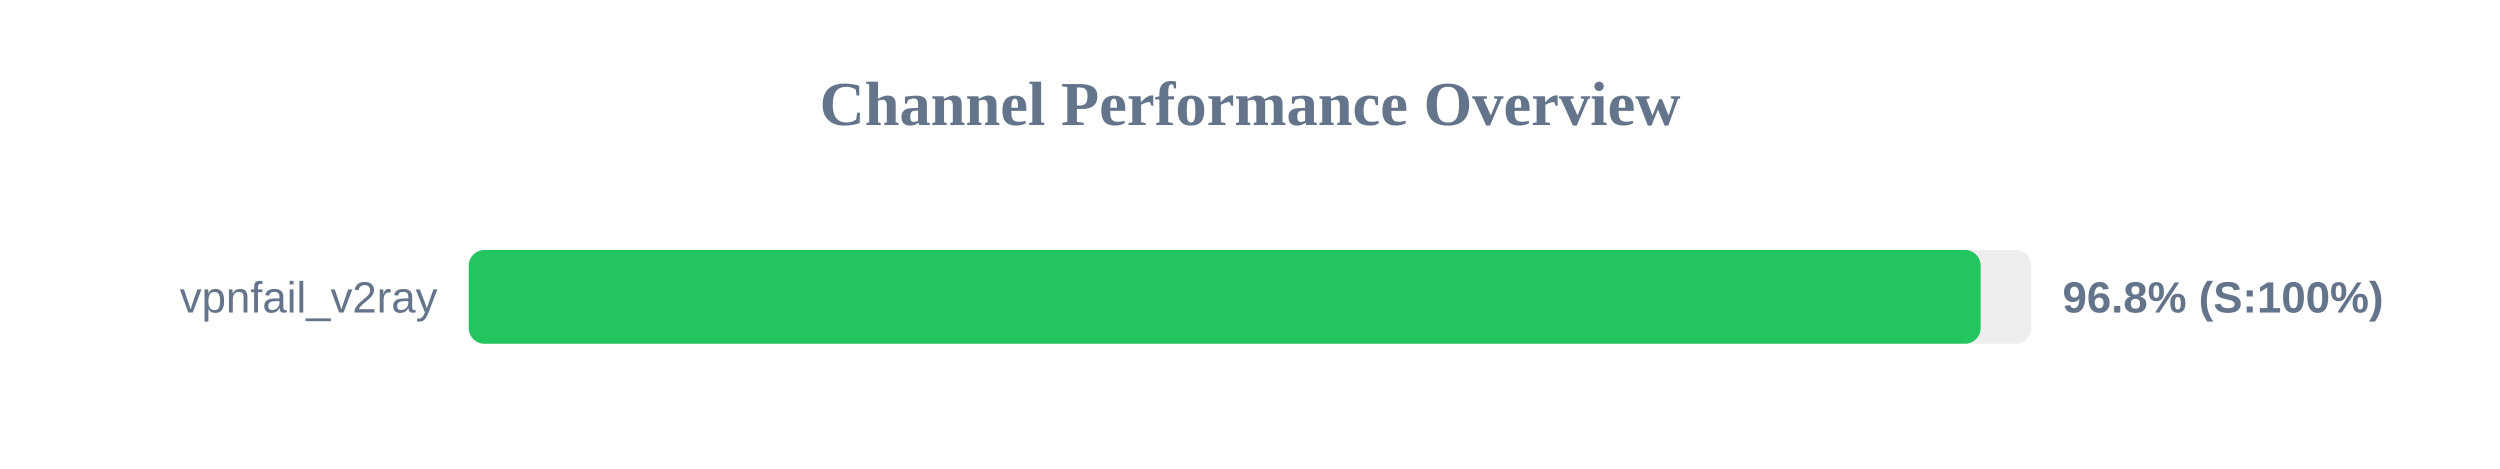
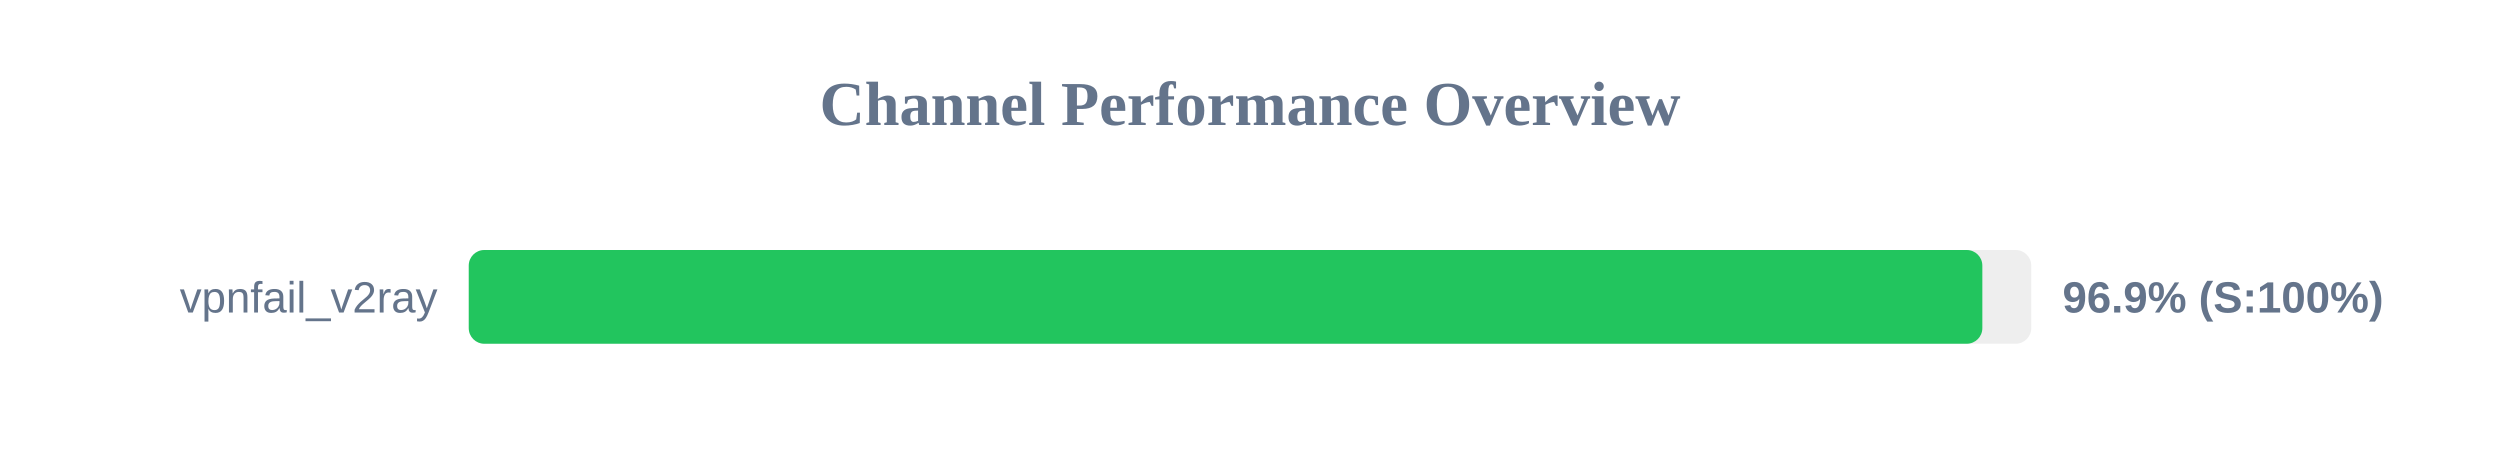
<svg xmlns="http://www.w3.org/2000/svg" width="800" height="150" version="1.1">
  <style>
        .row { font: 14px Arial; fill: #64748b; }
        .score { font: bold 14px Arial; fill: #64748b; }
    </style>
  <text x="400" y="40" text-anchor="middle" font-size="20px" font-weight="bold" fill="#64748b">Channel Performance Overview</text>
  <rect x="150" y="80" width="500" height="30" fill="#eee" rx="5" />
-   <rect x="150" y="80" width="483.8" height="30" fill="#22c55e" rx="5" />
+   <rect x="150" y="80" width="484.35" height="30" fill="#22c55e" rx="5" />
  <text x="140" y="100" text-anchor="end" class="row">vpnfail_v2ray</text>
-   <text x="660" y="100" text-anchor="start" class="score">96.8% (S:100%)</text>
+   <text x="660" y="100" text-anchor="start" class="score">96.9% (S:100%)</text>
</svg>
